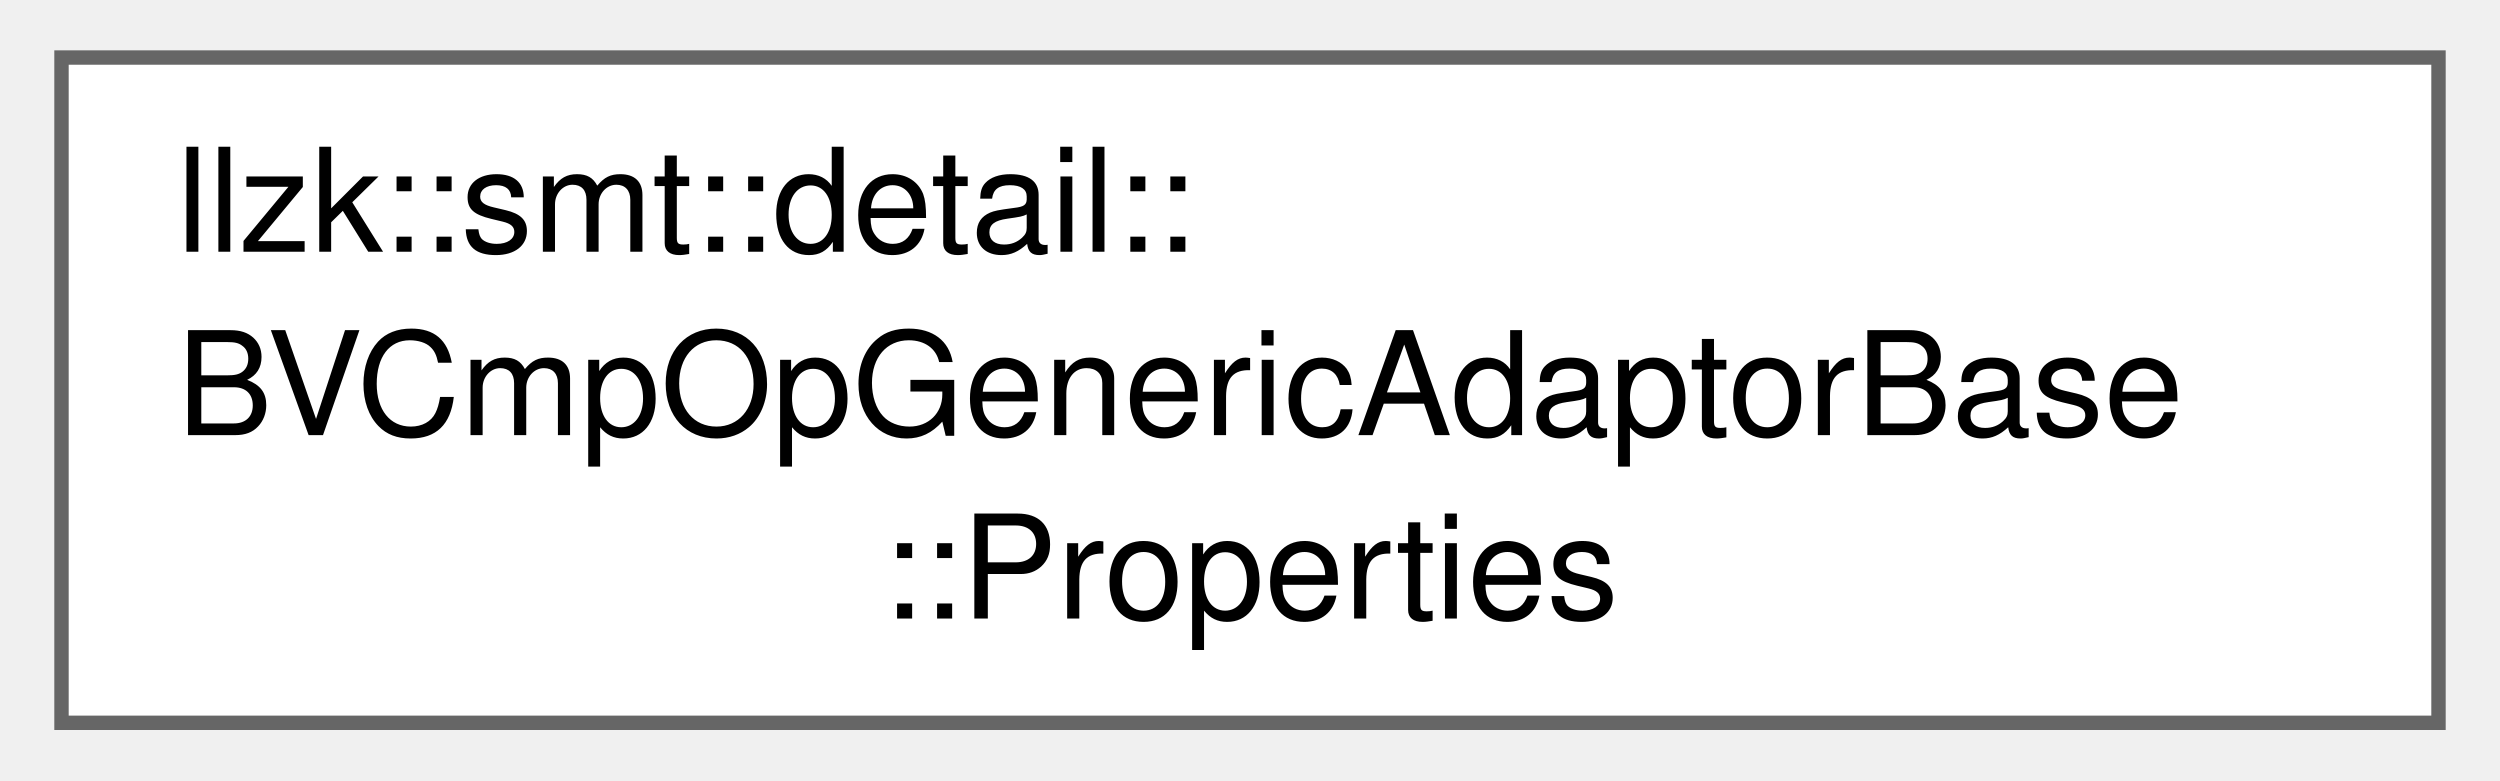
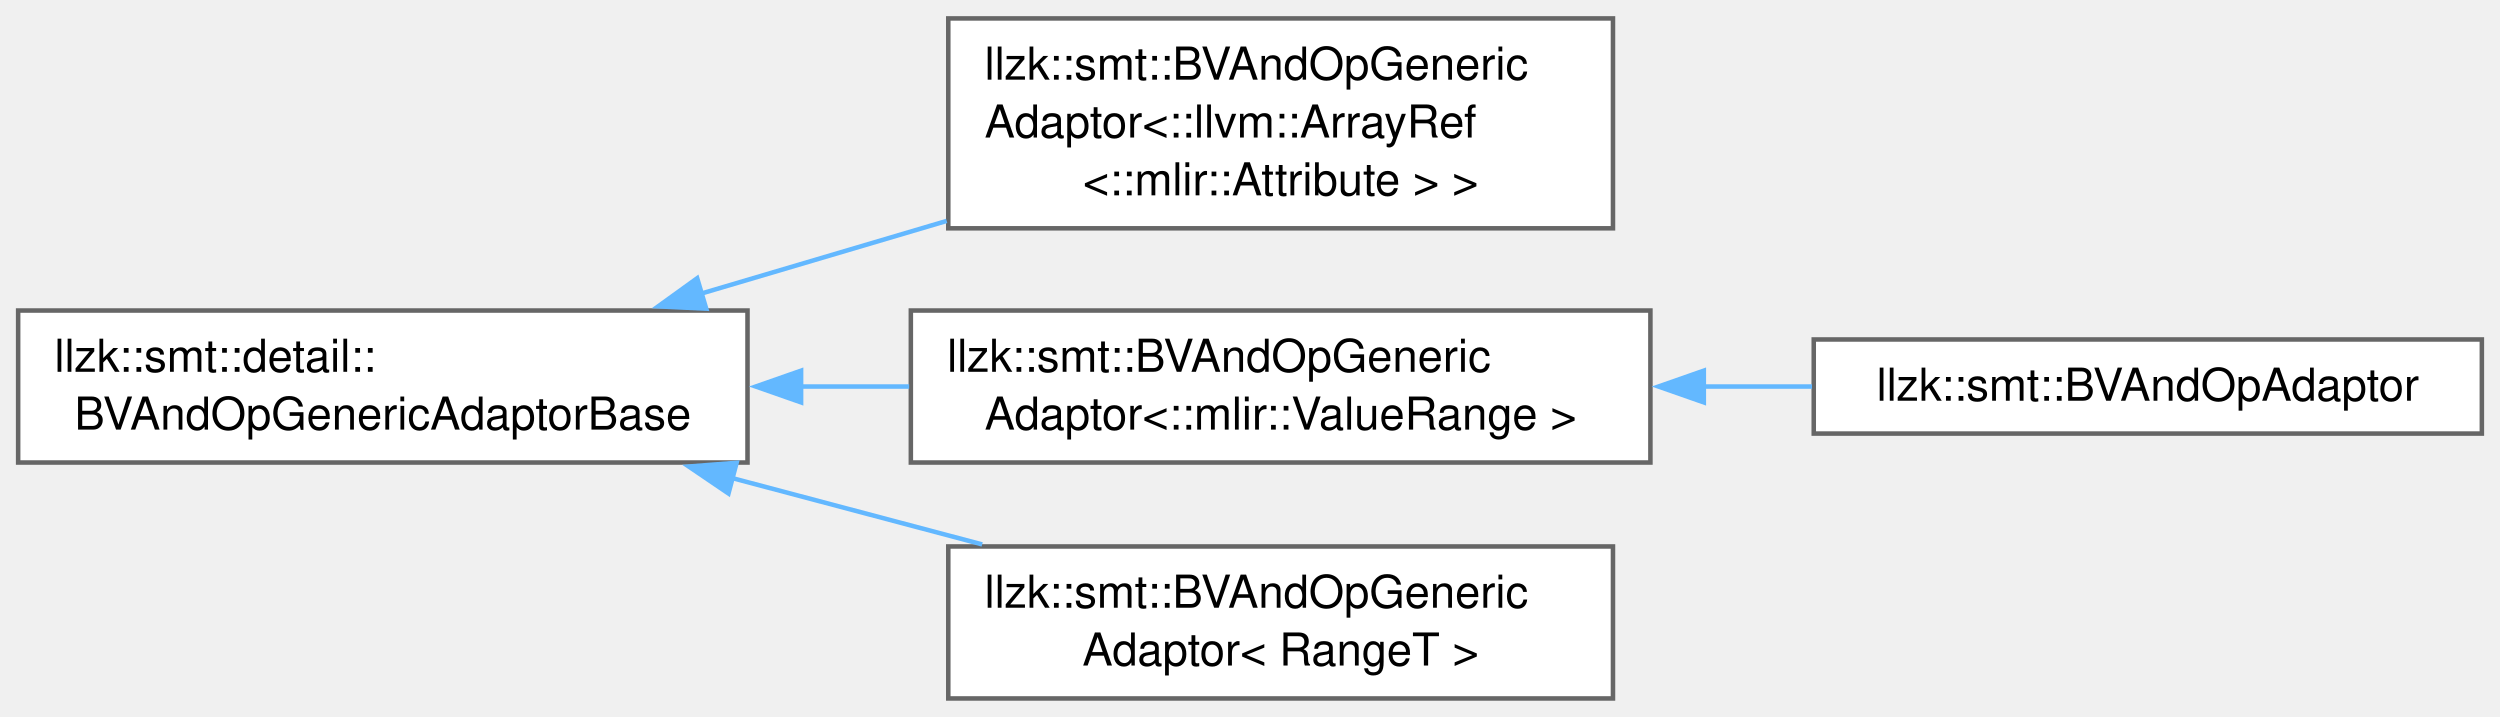
- <svg xmlns="http://www.w3.org/2000/svg" xmlns:xlink="http://www.w3.org/1999/xlink" width="173pt" height="54pt" viewBox="0.00 0.00 173.25 54.25">
-   <g id="graph0" class="graph" transform="scale(1 1) rotate(0) translate(4 50.25)">
+ <svg xmlns="http://www.w3.org/2000/svg" xmlns:xlink="http://www.w3.org/1999/xlink" width="551pt" height="158pt" viewBox="0.00 0.00 551.00 157.88">
+   <g id="graph0" class="graph" transform="scale(1 1) rotate(0) translate(4 153.88)">
    <g id="Node000000" class="node">
      <g id="a_Node000000">
-         <a xlink:href="structllzk_1_1smt_1_1detail_1_1BVCmpOpGenericAdaptorBase_1_1Properties.html" target="_top" xlink:title=" ">
-           <polygon fill="white" stroke="#666666" points="165.25,-46.25 0,-46.25 0,0 165.25,0 165.25,-46.25" />
-           <text text-anchor="start" x="8" y="-32.75" font-family="Helvetica,sans-Serif" font-size="10.00">llzk::smt::detail::</text>
-           <text text-anchor="start" x="8" y="-20" font-family="Helvetica,sans-Serif" font-size="10.00">BVCmpOpGenericAdaptorBase</text>
-           <text text-anchor="middle" x="82.62" y="-7.25" font-family="Helvetica,sans-Serif" font-size="10.00">::Properties</text>
+         <a xlink:href="classllzk_1_1smt_1_1detail_1_1BVAndOpGenericAdaptorBase.html" target="_top" xlink:title=" ">
+           <polygon fill="white" stroke="#666666" points="160.75,-85.5 0,-85.5 0,-52 160.75,-52 160.75,-85.5" />
+           <text text-anchor="start" x="8" y="-72" font-family="Helvetica,sans-Serif" font-size="10.00">llzk::smt::detail::</text>
+           <text text-anchor="middle" x="80.38" y="-59.25" font-family="Helvetica,sans-Serif" font-size="10.00">BVAndOpGenericAdaptorBase</text>
+         </a>
+       </g>
+     </g>
+     <g id="Node000001" class="node">
+       <g id="a_Node000001">
+         <a xlink:href="classllzk_1_1smt_1_1BVAndOpGenericAdaptor.html" target="_top" xlink:title=" ">
+           <polygon fill="white" stroke="#666666" points="351.5,-149.88 205,-149.88 205,-103.62 351.5,-103.62 351.5,-149.88" />
+           <text text-anchor="start" x="213" y="-136.38" font-family="Helvetica,sans-Serif" font-size="10.00">llzk::smt::BVAndOpGeneric</text>
+           <text text-anchor="start" x="213" y="-123.62" font-family="Helvetica,sans-Serif" font-size="10.00">Adaptor&lt;::llvm::ArrayRef</text>
+           <text text-anchor="middle" x="278.25" y="-110.88" font-family="Helvetica,sans-Serif" font-size="10.00">&lt;::mlir::Attribute &gt; &gt;</text>
+         </a>
+       </g>
+     </g>
+     <g id="edge391_Node000000_Node000001" class="edge">
+       <g id="a_edge391_Node000000_Node000001">
+         <a xlink:title=" ">
+           <path fill="none" stroke="#63b8ff" d="M150.36,-89.18C167.94,-94.38 186.89,-99.99 204.65,-105.25" />
+           <polygon fill="#63b8ff" stroke="#63b8ff" points="151.65,-85.91 141.06,-86.42 149.66,-92.62 151.65,-85.91" />
+         </a>
+       </g>
+     </g>
+     <g id="Node000002" class="node">
+       <g id="a_Node000002">
+         <a xlink:href="classllzk_1_1smt_1_1BVAndOpGenericAdaptor.html" target="_top" xlink:title=" ">
+           <polygon fill="white" stroke="#666666" points="359.75,-85.5 196.75,-85.5 196.75,-52 359.75,-52 359.75,-85.5" />
+           <text text-anchor="start" x="204.75" y="-72" font-family="Helvetica,sans-Serif" font-size="10.00">llzk::smt::BVAndOpGeneric</text>
+           <text text-anchor="middle" x="278.25" y="-59.25" font-family="Helvetica,sans-Serif" font-size="10.00">Adaptor&lt;::mlir::ValueRange &gt;</text>
+         </a>
+       </g>
+     </g>
+     <g id="edge392_Node000000_Node000002" class="edge">
+       <g id="a_edge392_Node000000_Node000002">
+         <a xlink:title=" ">
+           <path fill="none" stroke="#63b8ff" d="M172.33,-68.75C180.35,-68.75 188.44,-68.75 196.38,-68.75" />
+           <polygon fill="#63b8ff" stroke="#63b8ff" points="172.56,-65.25 162.56,-68.75 172.56,-72.25 172.56,-65.25" />
+         </a>
+       </g>
+     </g>
+     <g id="Node000004" class="node">
+       <g id="a_Node000004">
+         <a xlink:href="classllzk_1_1smt_1_1BVAndOpGenericAdaptor.html" target="_top" xlink:title=" ">
+           <polygon fill="white" stroke="#666666" points="351.5,-33.5 205,-33.5 205,0 351.5,0 351.5,-33.5" />
+           <text text-anchor="start" x="213" y="-20" font-family="Helvetica,sans-Serif" font-size="10.00">llzk::smt::BVAndOpGeneric</text>
+           <text text-anchor="middle" x="278.25" y="-7.25" font-family="Helvetica,sans-Serif" font-size="10.00">Adaptor&lt; RangeT &gt;</text>
+         </a>
+       </g>
+     </g>
+     <g id="edge394_Node000000_Node000004" class="edge">
+       <g id="a_edge394_Node000000_Node000004">
+         <a xlink:title=" ">
+           <path fill="none" stroke="#63b8ff" d="M157.22,-48.61C175.46,-43.77 194.79,-38.64 212.47,-33.95" />
+           <polygon fill="#63b8ff" stroke="#63b8ff" points="156.56,-45.17 147.79,-51.12 158.35,-51.94 156.56,-45.17" />
+         </a>
+       </g>
+     </g>
+     <g id="Node000003" class="node">
+       <g id="a_Node000003">
+         <a xlink:href="classllzk_1_1smt_1_1BVAndOpAdaptor.html" target="_top" xlink:title=" ">
+           <polygon fill="white" stroke="#666666" points="543,-79.12 395.75,-79.12 395.75,-58.38 543,-58.38 543,-79.12" />
+           <text text-anchor="middle" x="469.38" y="-65.62" font-family="Helvetica,sans-Serif" font-size="10.00">llzk::smt::BVAndOpAdaptor</text>
+         </a>
+       </g>
+     </g>
+     <g id="edge393_Node000002_Node000003" class="edge">
+       <g id="a_edge393_Node000002_Node000003">
+         <a xlink:title=" ">
+           <path fill="none" stroke="#63b8ff" d="M371.36,-68.75C379.42,-68.75 387.5,-68.75 395.37,-68.75" />
+           <polygon fill="#63b8ff" stroke="#63b8ff" points="371.52,-65.25 361.52,-68.75 371.52,-72.25 371.52,-65.25" />
        </a>
      </g>
    </g>
  </g>
</svg>
